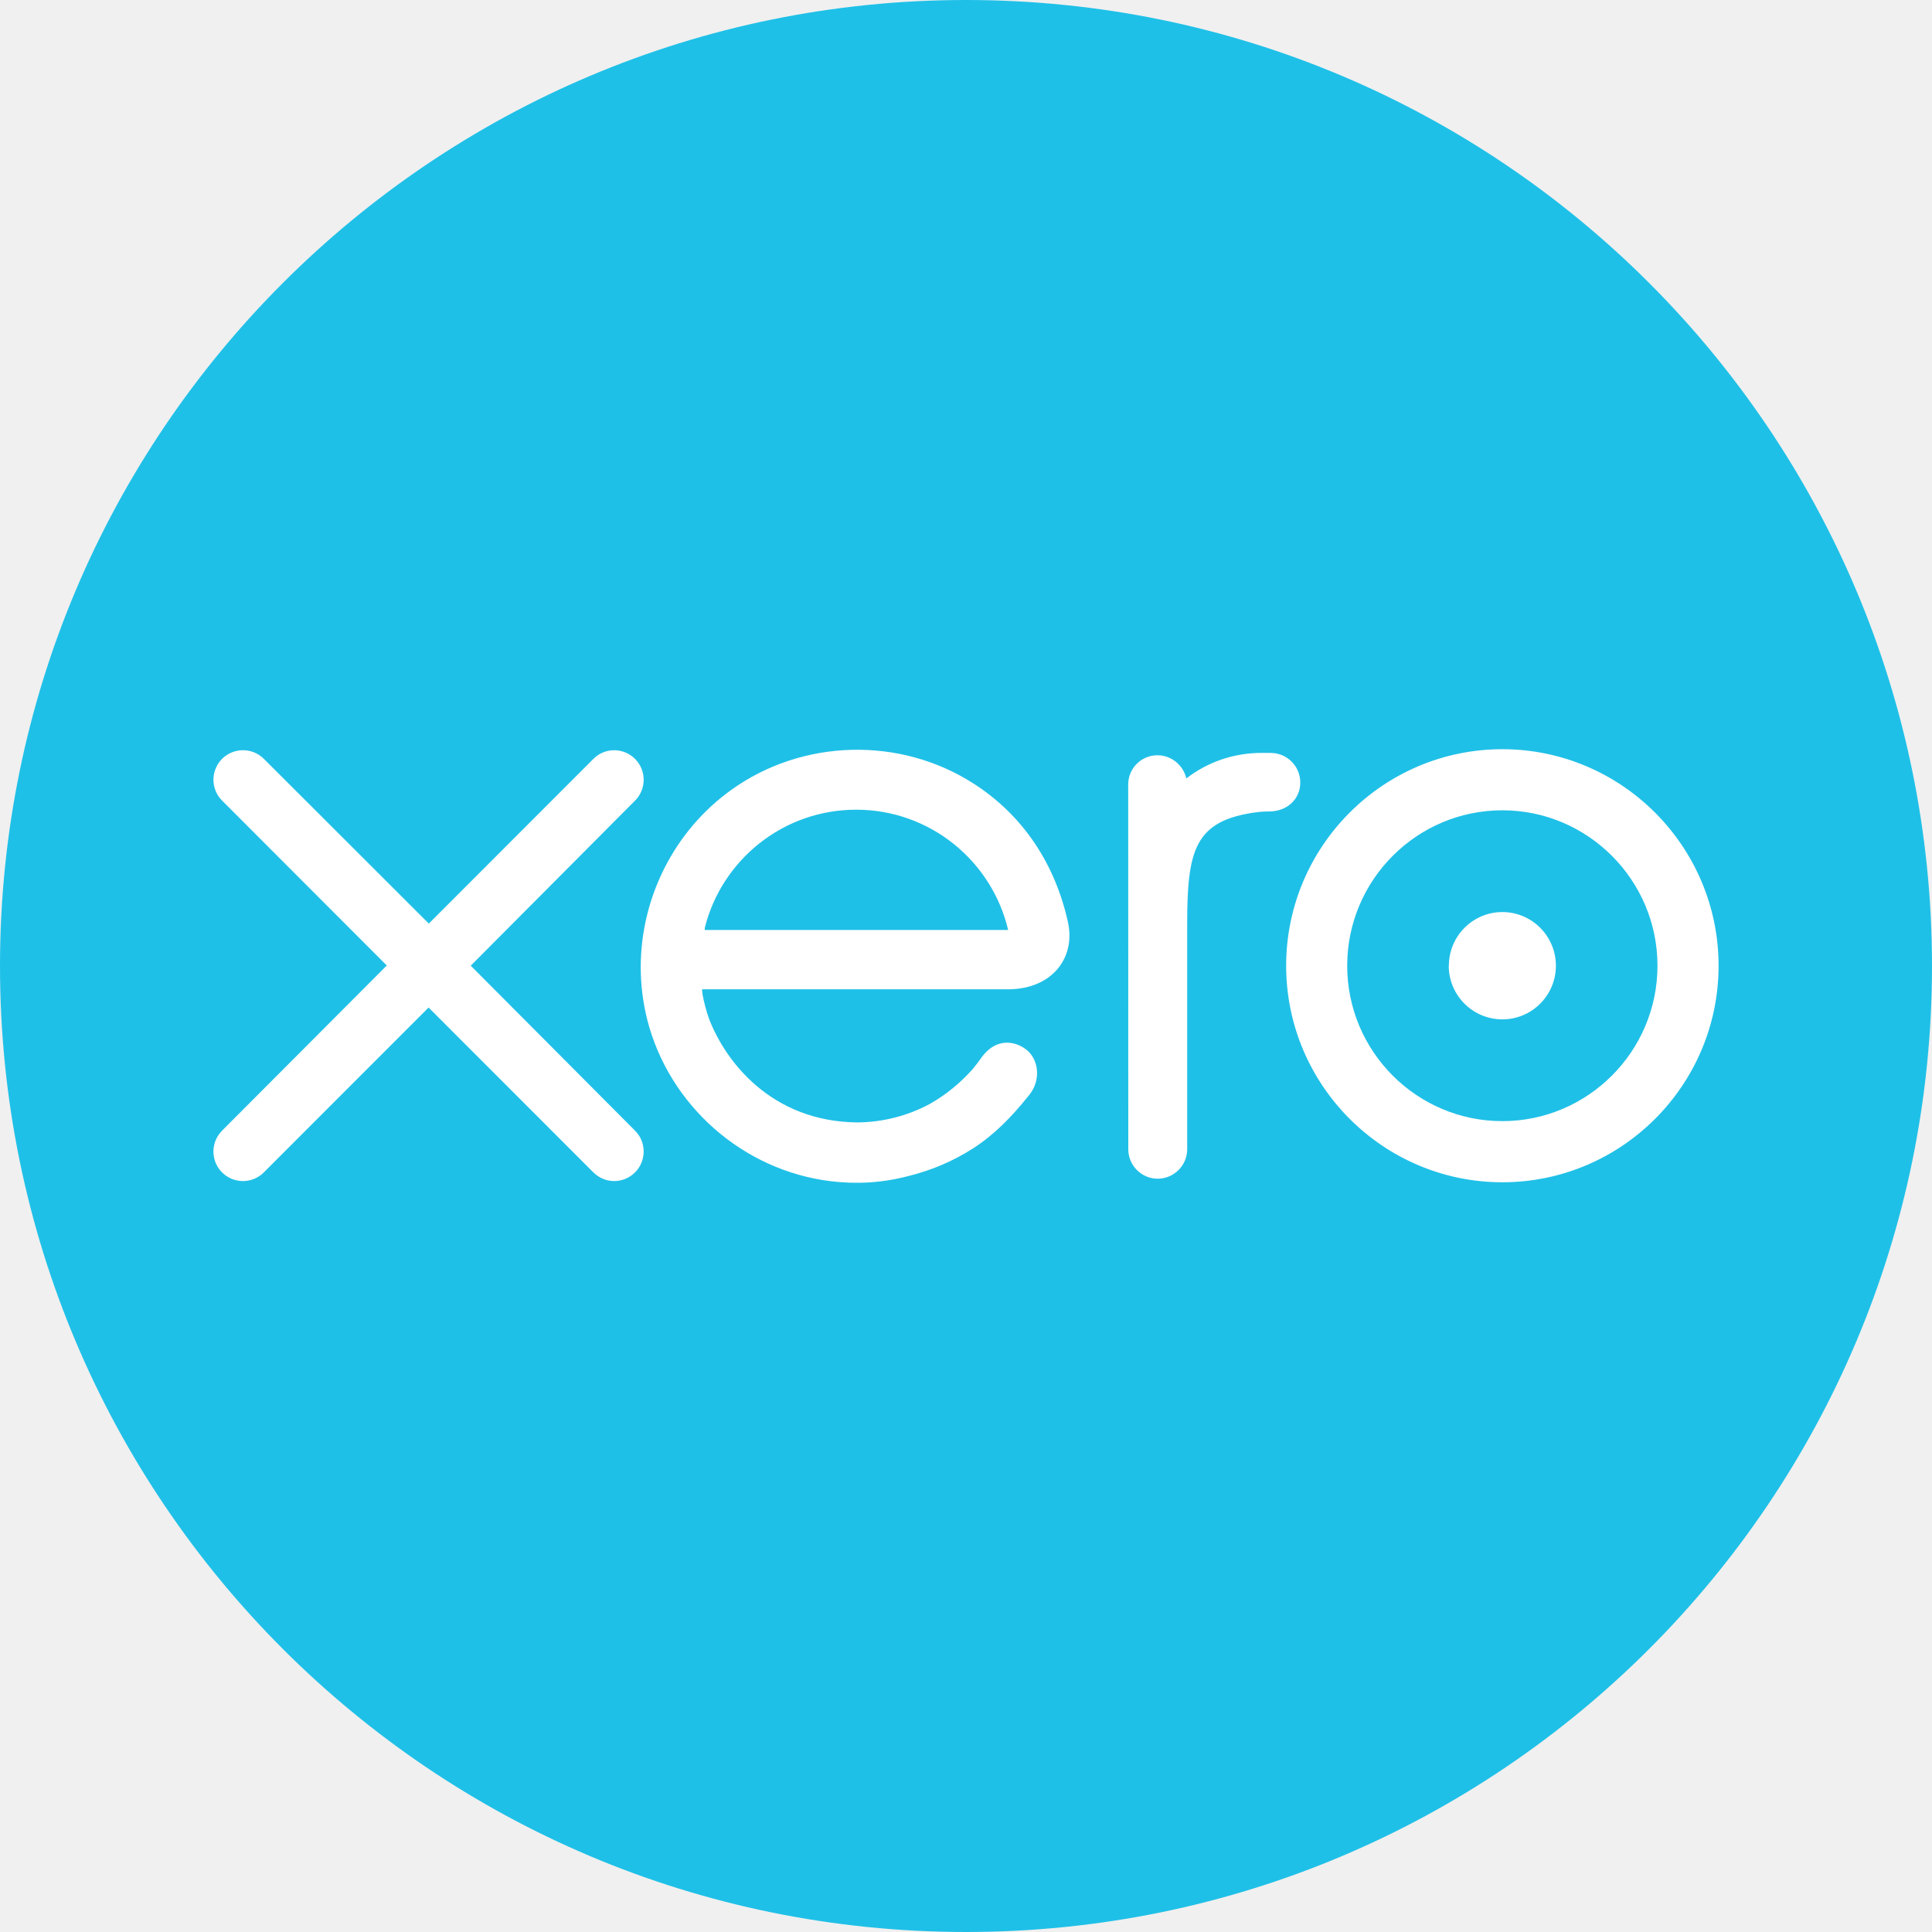
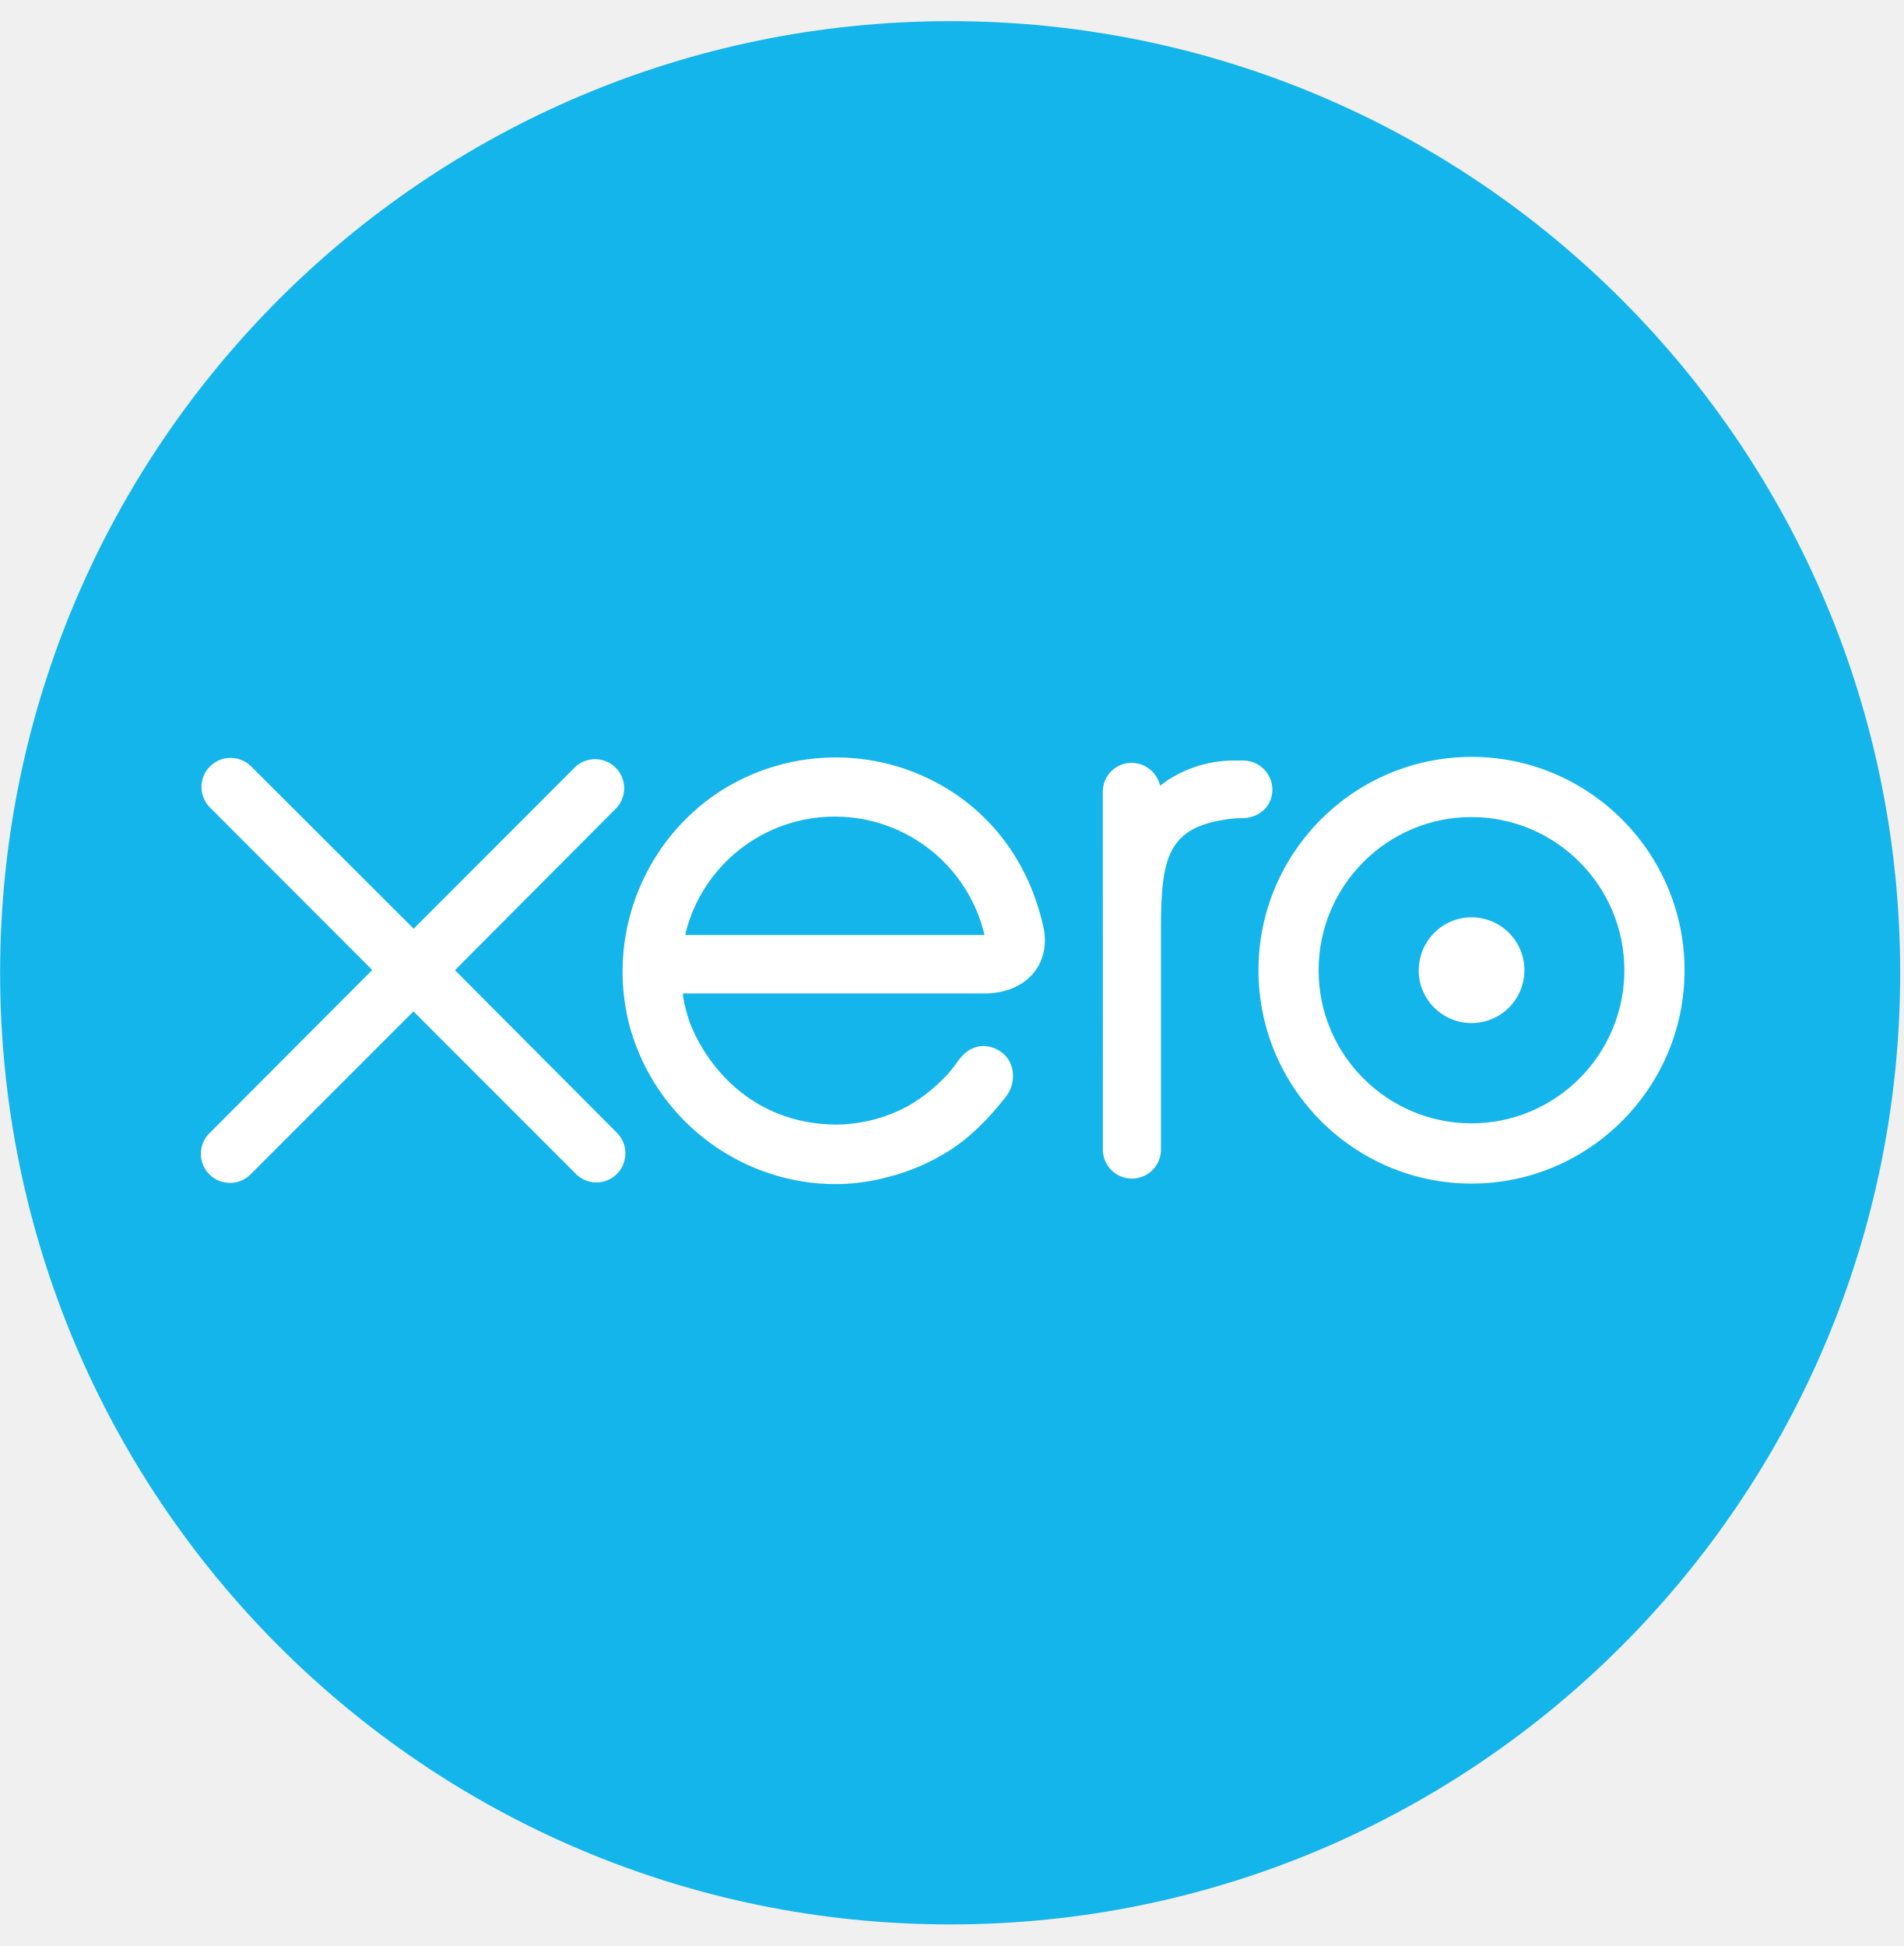
- <svg xmlns="http://www.w3.org/2000/svg" width="2500" height="2500" viewBox="0 0 256 256" preserveAspectRatio="xMidYMid">
-   <path d="M128.003 256C198.693 256 256 198.689 256 128 256 57.3 198.699 0 128.003 0S0 57.3 0 128c0 70.689 57.307 128 128.003 128" fill="#1FC0E7" />
-   <path d="M62.367 127.968l21.8-21.902a3.913 3.913 0 0 0-2.782-6.656c-1.052 0-2.036.41-2.776 1.166L56.821 122.38l-21.874-21.845a3.904 3.904 0 0 0-2.76-1.126 3.908 3.908 0 0 0-2.736 6.695l21.8 21.829-21.788 21.845c-.763.762-1.184 1.752-1.184 2.805a3.913 3.913 0 0 0 3.909 3.914c1.04 0 2.02-.399 2.759-1.138l21.845-21.857 21.76 21.771c.774.797 1.764 1.224 2.833 1.224a3.911 3.911 0 0 0 3.903-3.914c0-1.041-.398-2.02-1.138-2.76l-21.788-21.879.005.023zm129.599-.006a7.114 7.114 0 0 0 7.111 7.111c3.903 0 7.088-3.186 7.088-7.11 0-3.926-3.185-7.112-7.094-7.112-3.908 0-7.088 3.186-7.088 7.111h-.017zm-13.454 0c0-11.35 9.216-20.594 20.56-20.594 11.32 0 20.553 9.245 20.553 20.594 0 11.35-9.227 20.594-20.554 20.594-11.338 0-20.56-9.233-20.56-20.594zm-8.09 0c0 15.815 12.857 28.695 28.65 28.695 15.792 0 28.649-12.868 28.649-28.69 0-15.814-12.857-28.694-28.65-28.694-15.798 0-28.649 12.874-28.649 28.695v-.006zm-2.03-28.2h-1.196c-3.612 0-7.094 1.138-10 3.385-.399-1.74-1.969-3.072-3.835-3.072a3.87 3.87 0 0 0-3.868 3.891l.011 48.327c0 2.145 1.764 3.892 3.897 3.892a3.914 3.914 0 0 0 3.908-3.903v-29.719c0-9.898.91-13.903 9.375-14.961.797-.097 1.639-.08 1.65-.08 2.31-.085 3.96-1.684 3.96-3.84a3.923 3.923 0 0 0-3.926-3.914l.023-.006zm-75.015 23.484c0-.114.012-.228.017-.33 2.265-8.988 10.388-15.627 20.054-15.627 9.785 0 17.977 6.792 20.138 15.94H93.372l.005.017zm48.202-.74c-1.684-7.981-6.047-14.54-12.686-18.75-9.716-6.178-22.54-5.837-31.915.853-7.657 5.444-12.077 14.365-12.077 23.552 0 2.304.284 4.63.853 6.924 2.89 11.377 12.664 20.002 24.315 21.43 3.458.42 6.826.227 10.297-.683 3.003-.74 5.899-1.946 8.567-3.664 2.77-1.78 5.086-4.136 7.339-6.952.034-.056.08-.096.125-.153 1.559-1.934 1.268-4.7-.438-6.008-1.445-1.109-3.869-1.558-5.769.888-.41.592-.87 1.195-1.365 1.792-1.519 1.678-3.402 3.3-5.655 4.562a20.63 20.63 0 0 1-9.614 2.43c-11.366-.131-17.442-8.079-19.61-13.745a21.142 21.142 0 0 1-.87-3.3l-.057-.597h40.79c5.586-.125 8.59-4.079 7.759-8.59l.011.011z" fill="#FFF" />
+ <svg xmlns="http://www.w3.org/2000/svg" class="logo-xero-blue" viewBox="0 0 45 46" width="2446" height="2500">
+   <path class="logo-xero-blue__circle" fill="#13B5EA" d="M22.457 45.49c12.402 0 22.456-10.072 22.456-22.495C44.913 10.57 34.86.5 22.457.5 10.054.5 0 10.57 0 22.995 0 35.418 10.054 45.49 22.457 45.49" />
+   <path class="logo-xero-blue__text" fill="#fff" d="M10.75 22.935l3.832-3.85a.688.688 0 0 0-.977-.965l-3.83 3.833-3.845-3.84a.687.687 0 0 0-.966.979l3.832 3.837-3.83 3.84a.688.688 0 1 0 .964.981l3.84-3.842 3.825 3.827a.685.685 0 0 0 1.184-.473.68.68 0 0 0-.2-.485l-3.83-3.846m22.782.003c0 .69.56 1.25 1.25 1.25a1.25 1.25 0 0 0-.001-2.5c-.687 0-1.246.56-1.246 1.25m-2.368 0c0-1.995 1.62-3.62 3.614-3.62 1.99 0 3.613 1.625 3.613 3.62s-1.622 3.62-3.613 3.62a3.62 3.62 0 0 1-3.614-3.62m-1.422 0c0 2.78 2.26 5.044 5.036 5.044s5.036-2.262 5.036-5.043c0-2.78-2.26-5.044-5.036-5.044a5.046 5.046 0 0 0-5.036 5.044m-.357-4.958h-.21c-.635 0-1.247.2-1.758.595a.696.696 0 0 0-.674-.54.68.68 0 0 0-.68.684l.002 8.495a.687.687 0 0 0 1.372-.002v-5.224c0-1.74.16-2.444 1.648-2.63.14-.017.288-.014.29-.014.406-.015.696-.296.696-.675a.69.69 0 0 0-.69-.688m-13.182 4.127c0-.02.002-.04.003-.058a3.637 3.637 0 0 1 7.065.055H16.2zm8.473-.13c-.296-1.403-1.063-2.556-2.23-3.296a5.064 5.064 0 0 0-5.61.15 5.098 5.098 0 0 0-1.973 5.357 5.08 5.08 0 0 0 4.274 3.767c.608.074 1.2.04 1.81-.12a4.965 4.965 0 0 0 1.506-.644c.487-.313.894-.727 1.29-1.222.006-.01.014-.017.022-.027.274-.34.223-.826-.077-1.056-.254-.195-.68-.274-1.014.156-.072.104-.153.21-.24.315-.267.295-.598.58-.994.802-.506.27-1.08.423-1.69.427-1.998-.023-3.066-1.42-3.447-2.416a3.716 3.716 0 0 1-.153-.58l-.01-.105h7.17c.982-.022 1.51-.717 1.364-1.51z" />
</svg>
